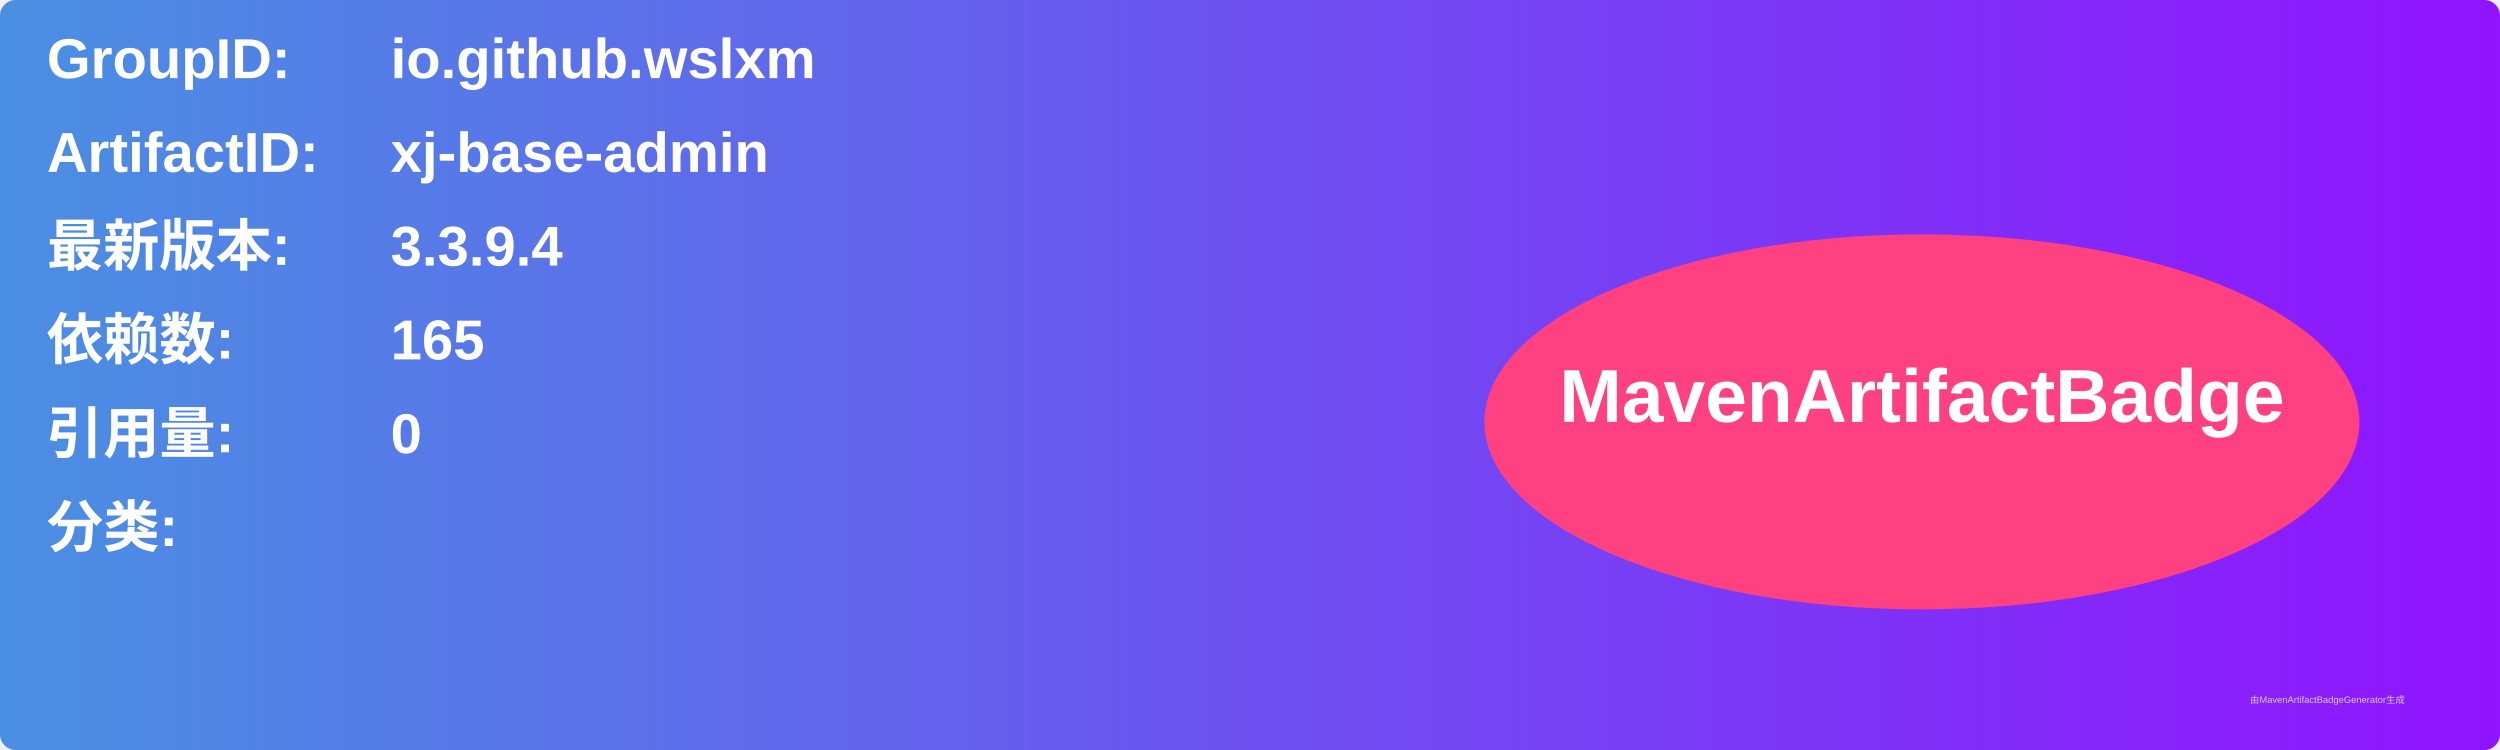
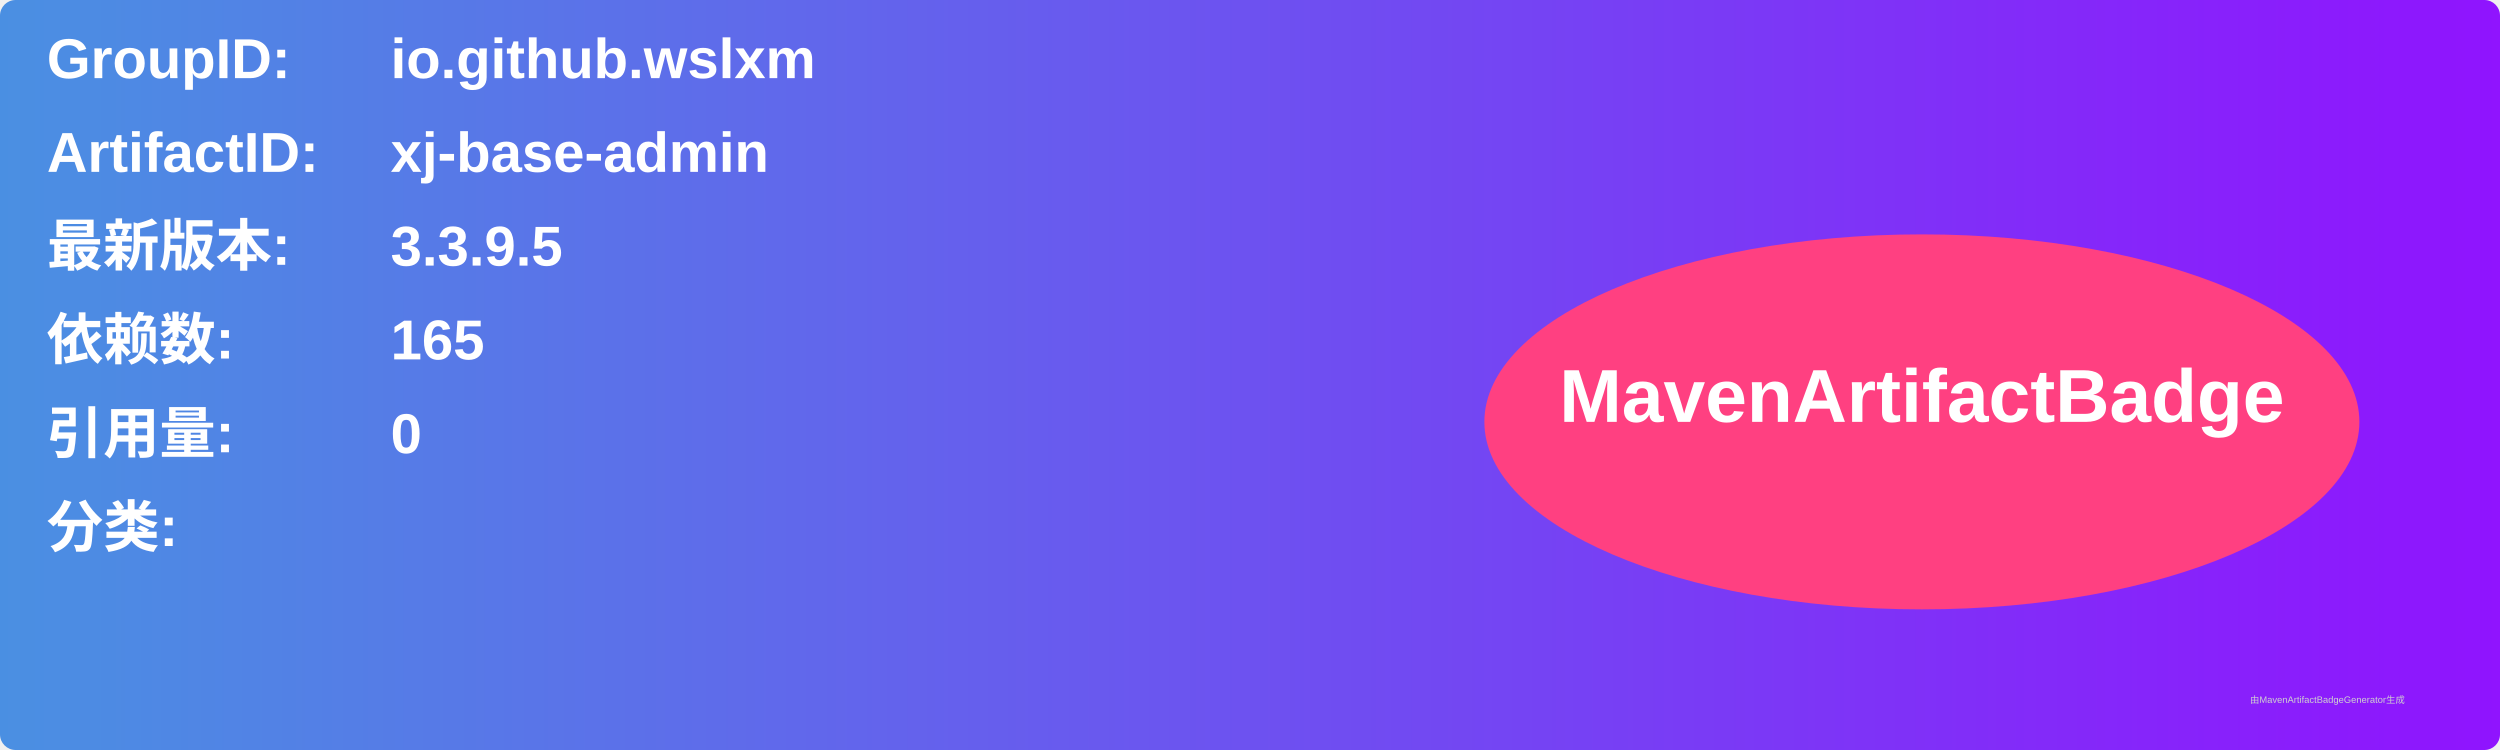
<svg xmlns="http://www.w3.org/2000/svg" width="800" height="240" viewBox="0 0 800 240">
  <linearGradient id="grad" x1="0%" y1="0%" x2="100%" y2="0%">
    <stop offset="0%" stop-color="#4a90e2" />
    <stop offset="100%" stop-color="#9013fe" />
  </linearGradient>
  <rect width="100%" height="100%" rx="5" ry="5" fill="url(#grad)" />
  <g transform="translate(15, 15)">
    <text x="0" y="10" font-family="Arial" font-size="18" fill="white" font-weight="bold" width="260">GroupID:</text>
    <text x="110" y="10" font-family="Arial" font-size="18" fill="white" font-weight="bold" width="460">io.github.wslxm</text>
    <text x="0" y="40" font-family="Arial" font-size="18" fill="white" font-weight="bold" width="260">ArtifactID:</text>
    <text x="110" y="40" font-family="Arial" font-size="18" fill="white" font-weight="bold" width="460">xj-base-admin</text>
    <text x="0" y="70" font-family="Arial" font-size="18" fill="white" font-weight="bold">最新版本:</text>
    <text x="110" y="70" font-family="Arial" font-size="18" fill="white" font-weight="bold">
-       <tspan font-weight="bold">3.3.9.4</tspan>
+       <tspan font-weight="bold">3.3.9.5</tspan>
    </text>
    <text x="0" y="100" font-family="Arial" font-size="18" fill="white" font-weight="bold">依赖数: </text>
    <text x="110" y="100" font-family="Arial" font-size="18" fill="white">
      <tspan font-weight="bold">165</tspan>
    </text>
    <text x="0" y="130" font-family="Arial" font-size="18" fill="white" font-weight="bold">引用量: </text>
    <text x="110" y="130" font-family="Arial" font-size="18" fill="white">
      <tspan font-weight="bold">0</tspan>
    </text>
    <text x="0" y="160" font-family="Arial" font-size="18" fill="white" font-weight="bold">分类:</text>
    <text x="10" y="190" font-family="Arial" font-size="10" fill="white">
      <tspan font-weight="bold" />
    </text>
    <ellipse cx="600" cy="120" rx="140" ry="60" fill="#ff4081" />
    <text x="600" y="120" text-anchor="middle" font-family="Arial" font-size="24" fill="white" font-weight="bold">MavenArtifactBadge</text>
  </g>
  <text x="720" y="225" font-family="Arial" font-size="3" fill="#d0d0d0">由MavenArtifactBadgeGenerator生成</text>
</svg>
